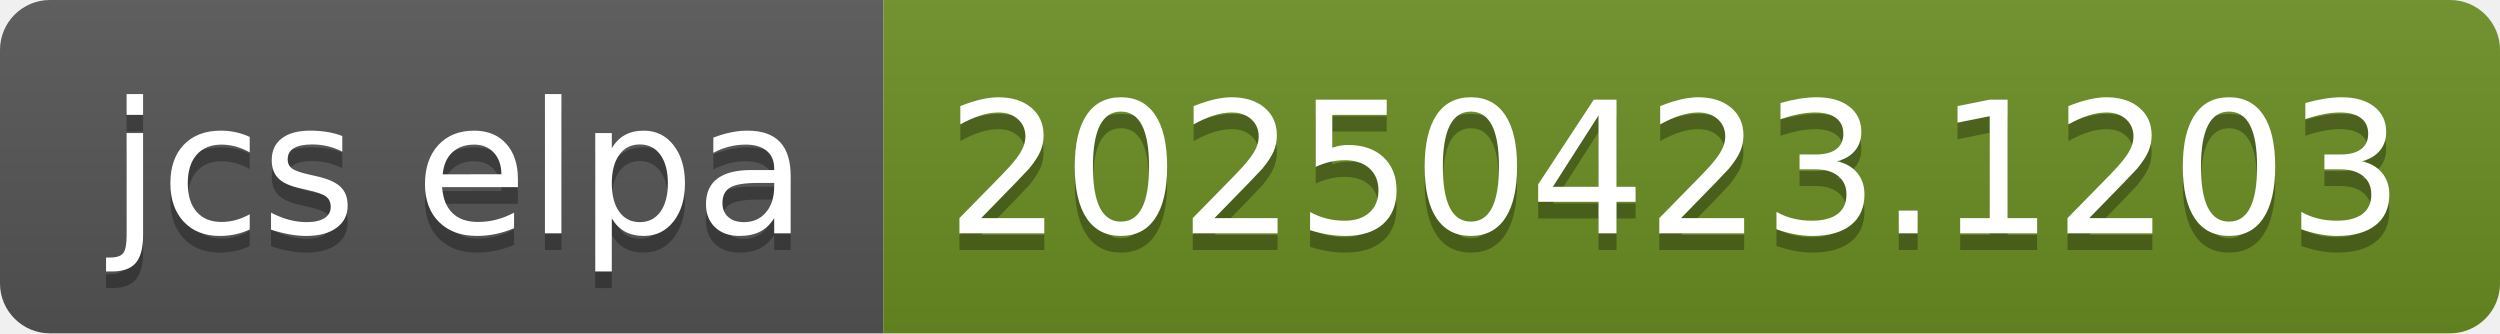
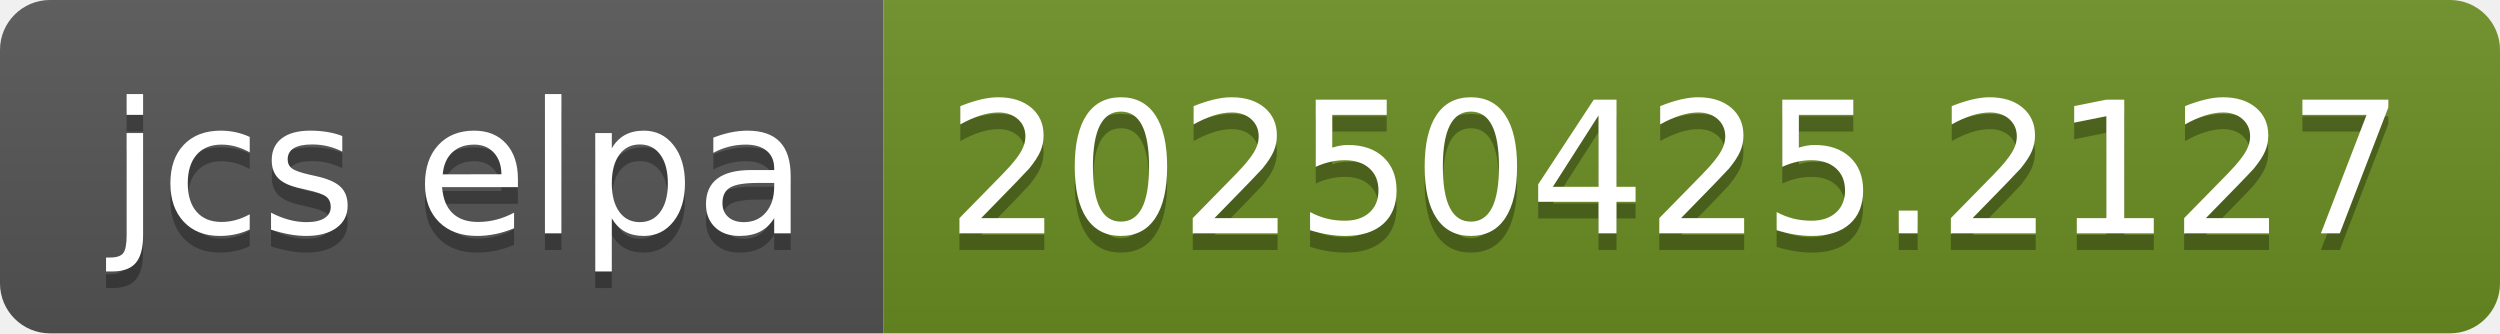
- <svg xmlns="http://www.w3.org/2000/svg" width="150" height="20" role="img" aria-label="jcs elpa: 20250423.1203">
+ <svg xmlns="http://www.w3.org/2000/svg" width="150" height="20" role="img" aria-label="jcs elpa: 20250425.2127">
  <linearGradient id="s" x2="0" y2="100%">
    <stop offset="0" stop-color="#bbb" stop-opacity=".1" />
    <stop offset="1" stop-opacity=".1" />
  </linearGradient>
  <clipPath id="r">
    <rect width="150" height="20" rx="3" fill="#fff" />
  </clipPath>
  <g clip-path="url(#r)">
    <rect width="53" height="20" fill="#555" />
    <rect x="53" width="97" height="20" fill="#6b8e23" />
    <rect width="150" height="20" fill="url(#s)" />
  </g>
  <g fill="#fff" text-anchor="middle" font-family="Verdana,Geneva,DejaVu Sans,sans-serif" text-rendering="geometricPrecision" font-size="110">
    <text aria-hidden="true" x="275" y="150" fill="#010101" fill-opacity=".3" transform="scale(.1)" textLength="430">jcs elpa</text>
    <text x="275" y="140" transform="scale(.1)" fill="#fff" textLength="430">jcs elpa</text>
-     <text aria-hidden="true" x="1005" y="150" fill="#010101" fill-opacity=".3" transform="scale(.1)" textLength="870">20250423.1203</text>
-     <text x="1005" y="140" transform="scale(.1)" fill="#fff" textLength="870">20250423.1203</text>
+     <text aria-hidden="true" x="1005" y="150" fill="#010101" fill-opacity=".3" transform="scale(.1)" textLength="870">20250425.2127</text>
+     <text x="1005" y="140" transform="scale(.1)" fill="#fff" textLength="870">20250425.2127</text>
  </g>
</svg>
